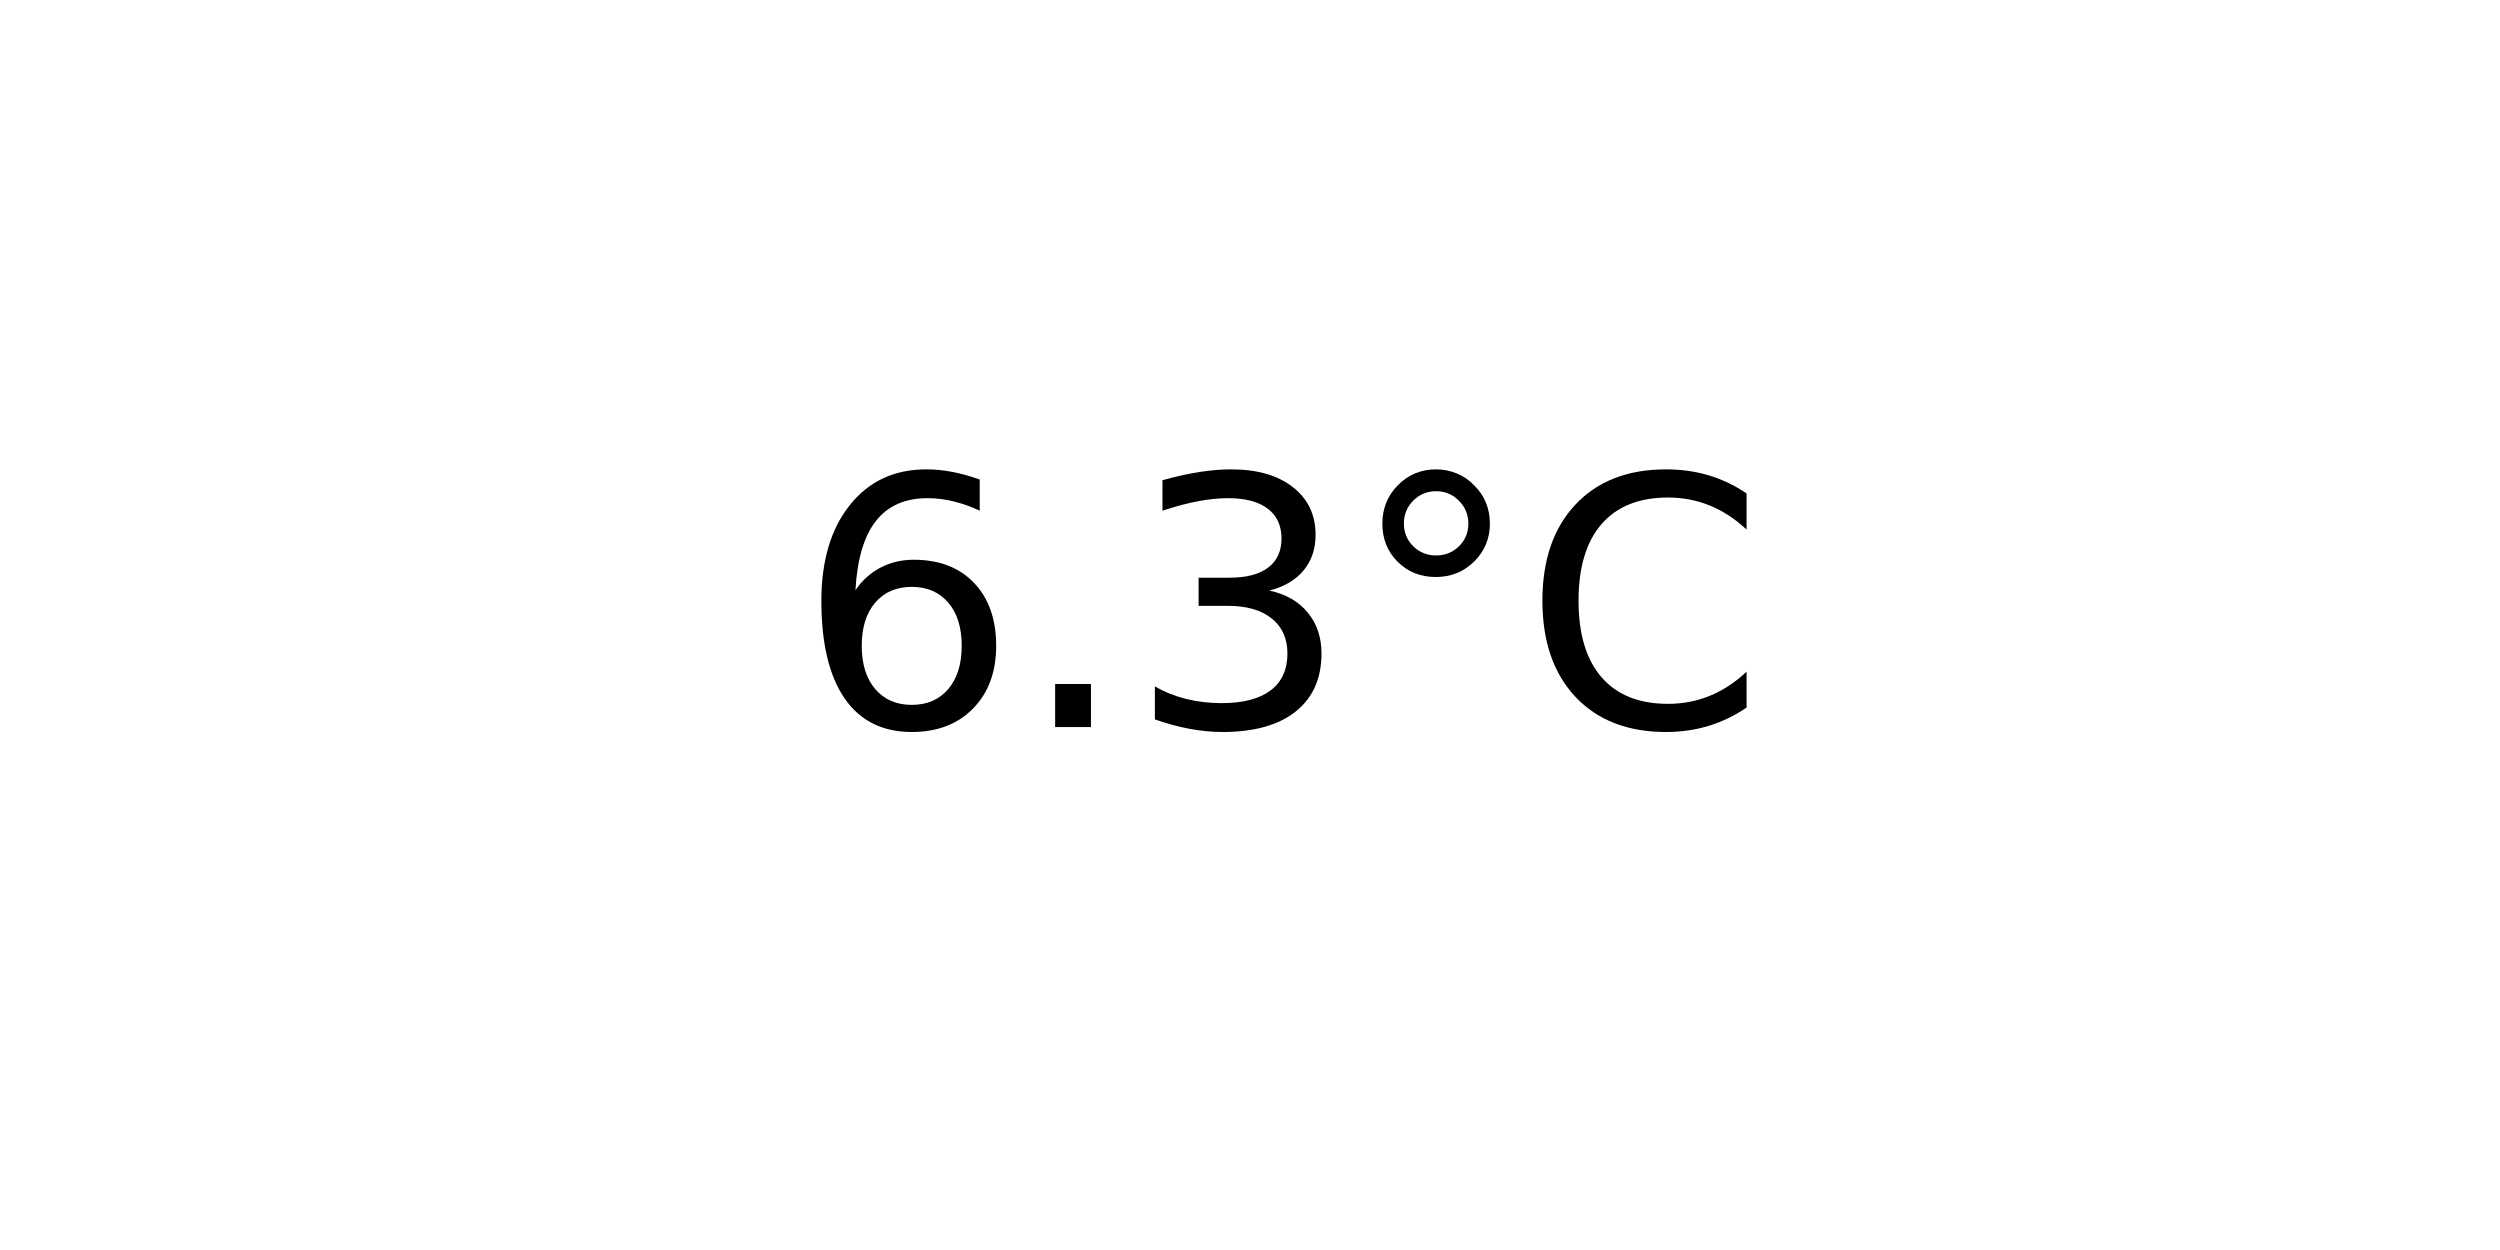
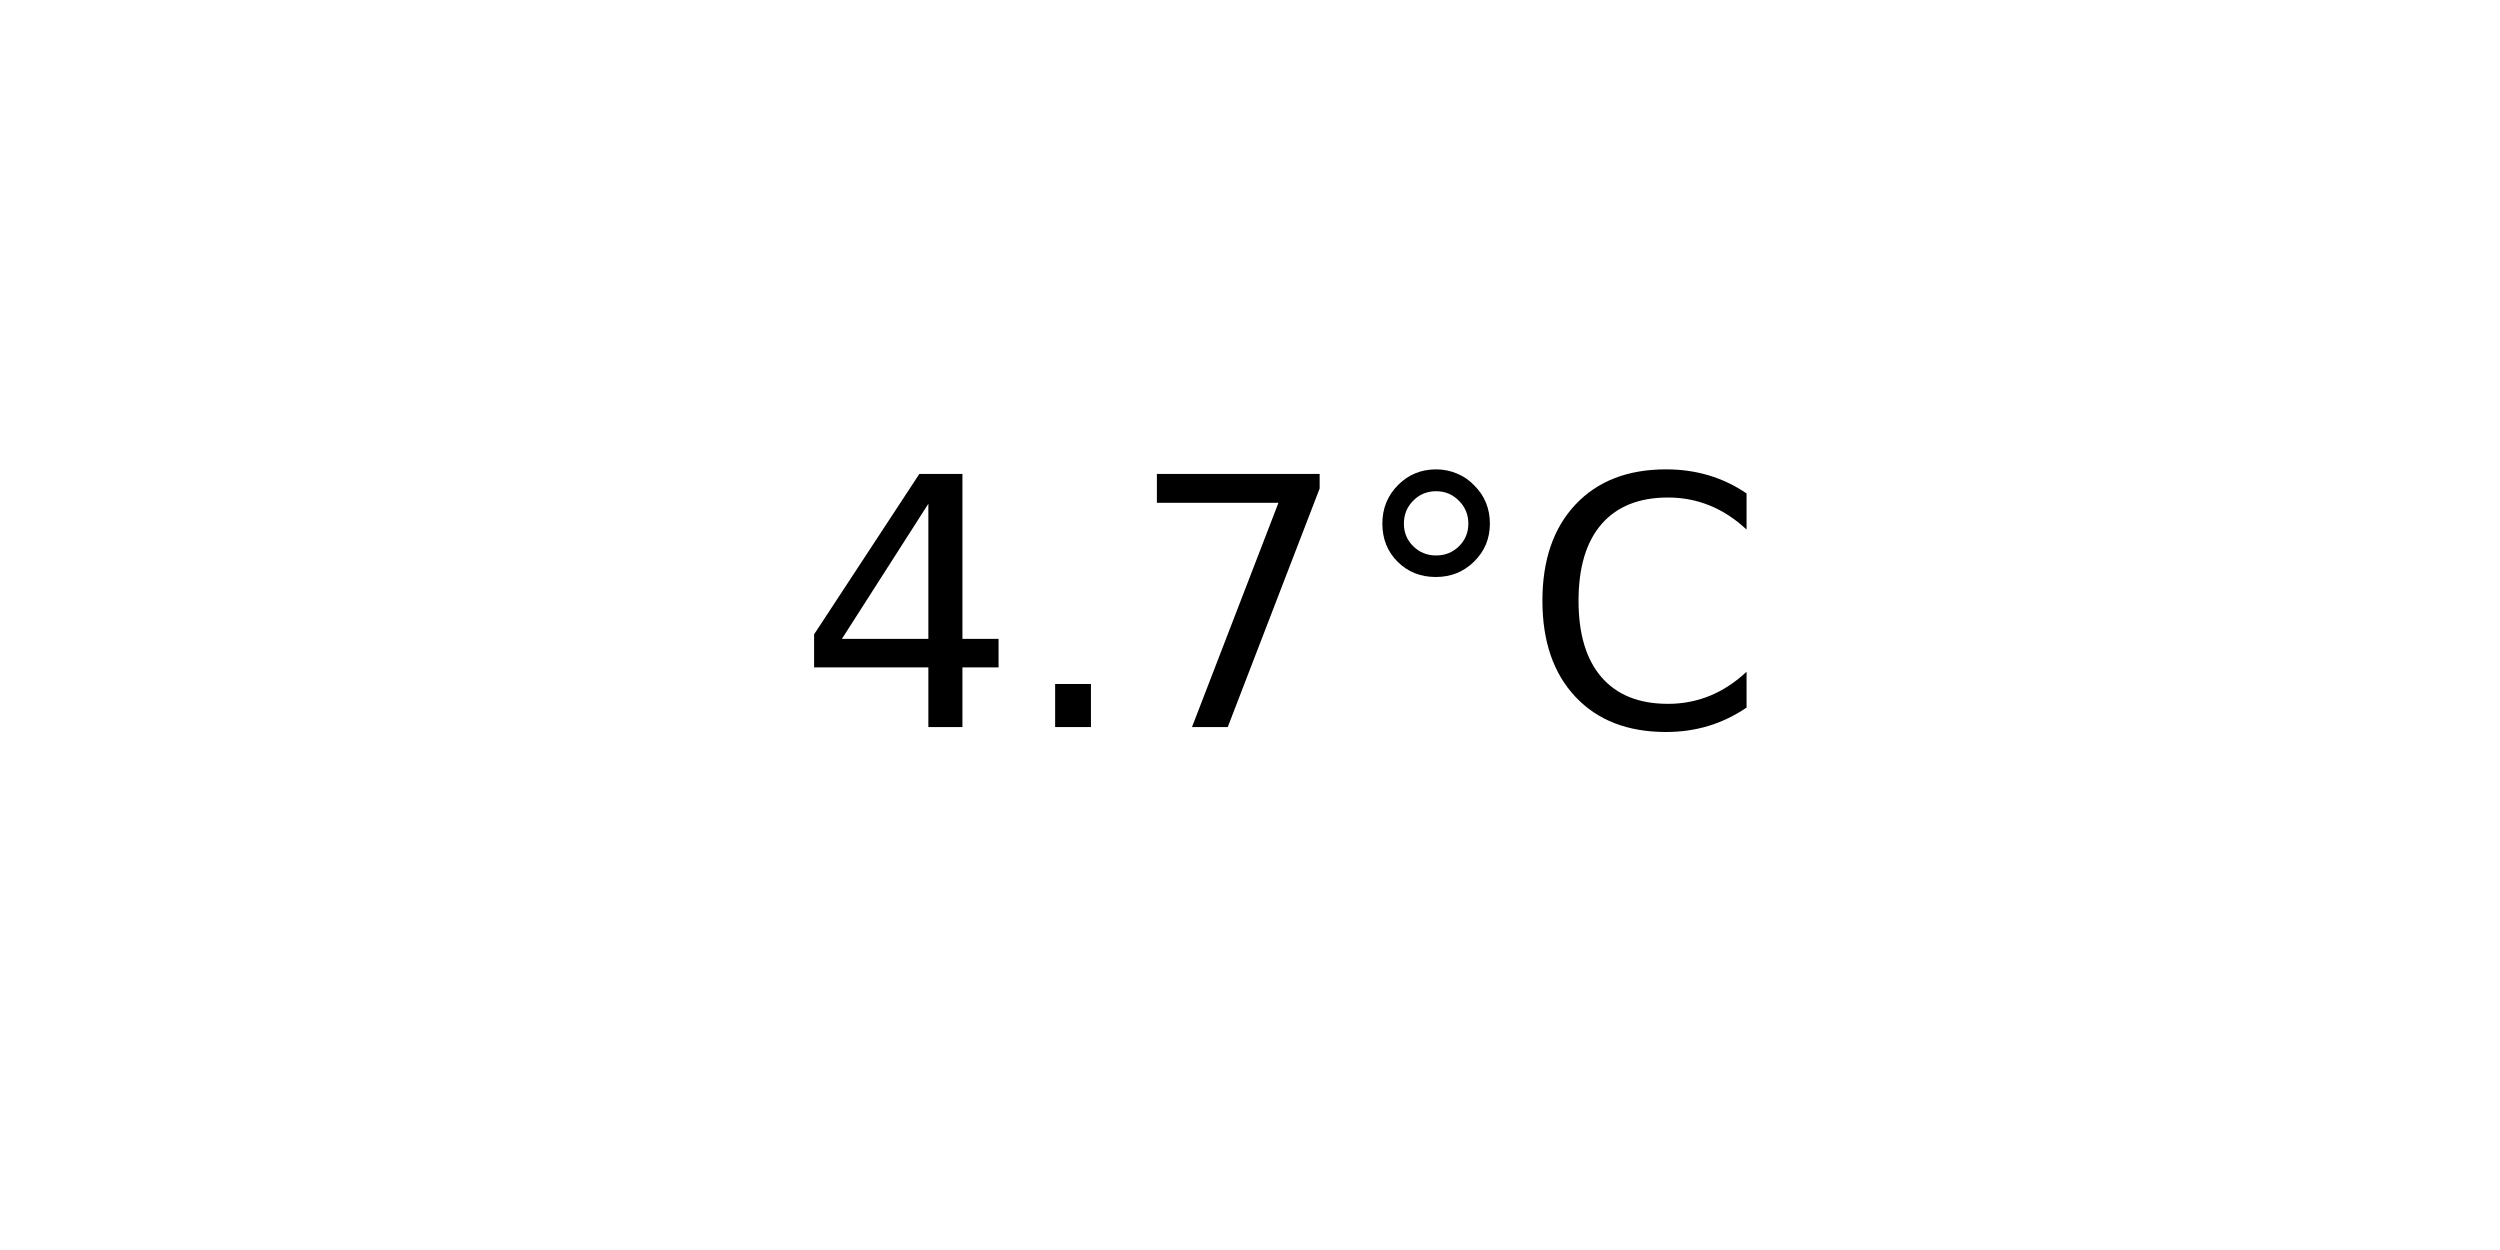
<svg xmlns="http://www.w3.org/2000/svg" xmlns:xlink="http://www.w3.org/1999/xlink" width="72pt" height="36pt" viewBox="0 0 72 36" version="1.1">
  <defs>
    <style type="text/css">*{stroke-linejoin: round; stroke-linecap: butt}</style>
  </defs>
  <g id="figure_1">
    <g id="axes_1">
      <g id="text_1">
        <g transform="translate(22.95703 20.93937) scale(0.1 -0.1)">
          <defs>
-             <path id="DejaVuSans-36" d="M 2113 2584  Q 1688 2584 1439 2293  Q 1191 2003 1191 1497  Q 1191 994 1439 701  Q 1688 409 2113 409  Q 2538 409 2786 701  Q 3034 994 3034 1497  Q 3034 2003 2786 2293  Q 2538 2584 2113 2584  z M 3366 4563  L 3366 3988  Q 3128 4100 2886 4159  Q 2644 4219 2406 4219  Q 1781 4219 1451 3797  Q 1122 3375 1075 2522  Q 1259 2794 1537 2939  Q 1816 3084 2150 3084  Q 2853 3084 3261 2657  Q 3669 2231 3669 1497  Q 3669 778 3244 343  Q 2819 -91 2113 -91  Q 1303 -91 875 529  Q 447 1150 447 2328  Q 447 3434 972 4092  Q 1497 4750 2381 4750  Q 2619 4750 2861 4703  Q 3103 4656 3366 4563  z " transform="scale(0.015625)" />
+             <path id="DejaVuSans-34" d="M 2419 4116  L 825 1625  L 2419 1625  L 2419 4116  z M 2253 4666  L 3047 4666  L 3047 1625  L 3713 1625  L 3713 1100  L 3047 1100  L 3047 0  L 2419 0  L 2419 1100  L 313 1100  L 313 1709  L 2253 4666  z " transform="scale(0.015625)" />
            <path id="DejaVuSans-2e" d="M 684 794  L 1344 794  L 1344 0  L 684 0  L 684 794  z " transform="scale(0.015625)" />
-             <path id="DejaVuSans-33" d="M 2597 2516  Q 3050 2419 3304 2112  Q 3559 1806 3559 1356  Q 3559 666 3084 287  Q 2609 -91 1734 -91  Q 1441 -91 1130 -33  Q 819 25 488 141  L 488 750  Q 750 597 1062 519  Q 1375 441 1716 441  Q 2309 441 2620 675  Q 2931 909 2931 1356  Q 2931 1769 2642 2001  Q 2353 2234 1838 2234  L 1294 2234  L 1294 2753  L 1863 2753  Q 2328 2753 2575 2939  Q 2822 3125 2822 3475  Q 2822 3834 2567 4026  Q 2313 4219 1838 4219  Q 1578 4219 1281 4162  Q 984 4106 628 3988  L 628 4550  Q 988 4650 1302 4700  Q 1616 4750 1894 4750  Q 2613 4750 3031 4423  Q 3450 4097 3450 3541  Q 3450 3153 3228 2886  Q 3006 2619 2597 2516  z " transform="scale(0.015625)" />
+             <path id="DejaVuSans-37" d="M 525 4666  L 3525 4666  L 3525 4397  L 1831 0  L 1172 0  L 2766 4134  L 525 4134  L 525 4666  z " transform="scale(0.015625)" />
            <path id="DejaVuSans-b0" d="M 1600 4347  Q 1350 4347 1178 4173  Q 1006 4000 1006 3750  Q 1006 3503 1178 3333  Q 1350 3163 1600 3163  Q 1850 3163 2022 3333  Q 2194 3503 2194 3750  Q 2194 3997 2020 4172  Q 1847 4347 1600 4347  z M 1600 4750  Q 1800 4750 1984 4673  Q 2169 4597 2303 4453  Q 2447 4313 2519 4134  Q 2591 3956 2591 3750  Q 2591 3338 2302 3052  Q 2013 2766 1594 2766  Q 1172 2766 890 3047  Q 609 3328 609 3750  Q 609 4169 896 4459  Q 1184 4750 1600 4750  z " transform="scale(0.015625)" />
            <path id="DejaVuSans-43" d="M 4122 4306  L 4122 3641  Q 3803 3938 3442 4084  Q 3081 4231 2675 4231  Q 1875 4231 1450 3742  Q 1025 3253 1025 2328  Q 1025 1406 1450 917  Q 1875 428 2675 428  Q 3081 428 3442 575  Q 3803 722 4122 1019  L 4122 359  Q 3791 134 3420 21  Q 3050 -91 2638 -91  Q 1578 -91 968 557  Q 359 1206 359 2328  Q 359 3453 968 4101  Q 1578 4750 2638 4750  Q 3056 4750 3426 4639  Q 3797 4528 4122 4306  z " transform="scale(0.015625)" />
          </defs>
-           <use xlink:href="#DejaVuSans-36" />
+           <use xlink:href="#DejaVuSans-34" />
          <use xlink:href="#DejaVuSans-2e" x="63.623" />
-           <use xlink:href="#DejaVuSans-33" x="95.41" />
+           <use xlink:href="#DejaVuSans-37" x="95.41" />
          <use xlink:href="#DejaVuSans-b0" x="159.033" />
          <use xlink:href="#DejaVuSans-43" x="209.033" />
        </g>
      </g>
    </g>
  </g>
</svg>
